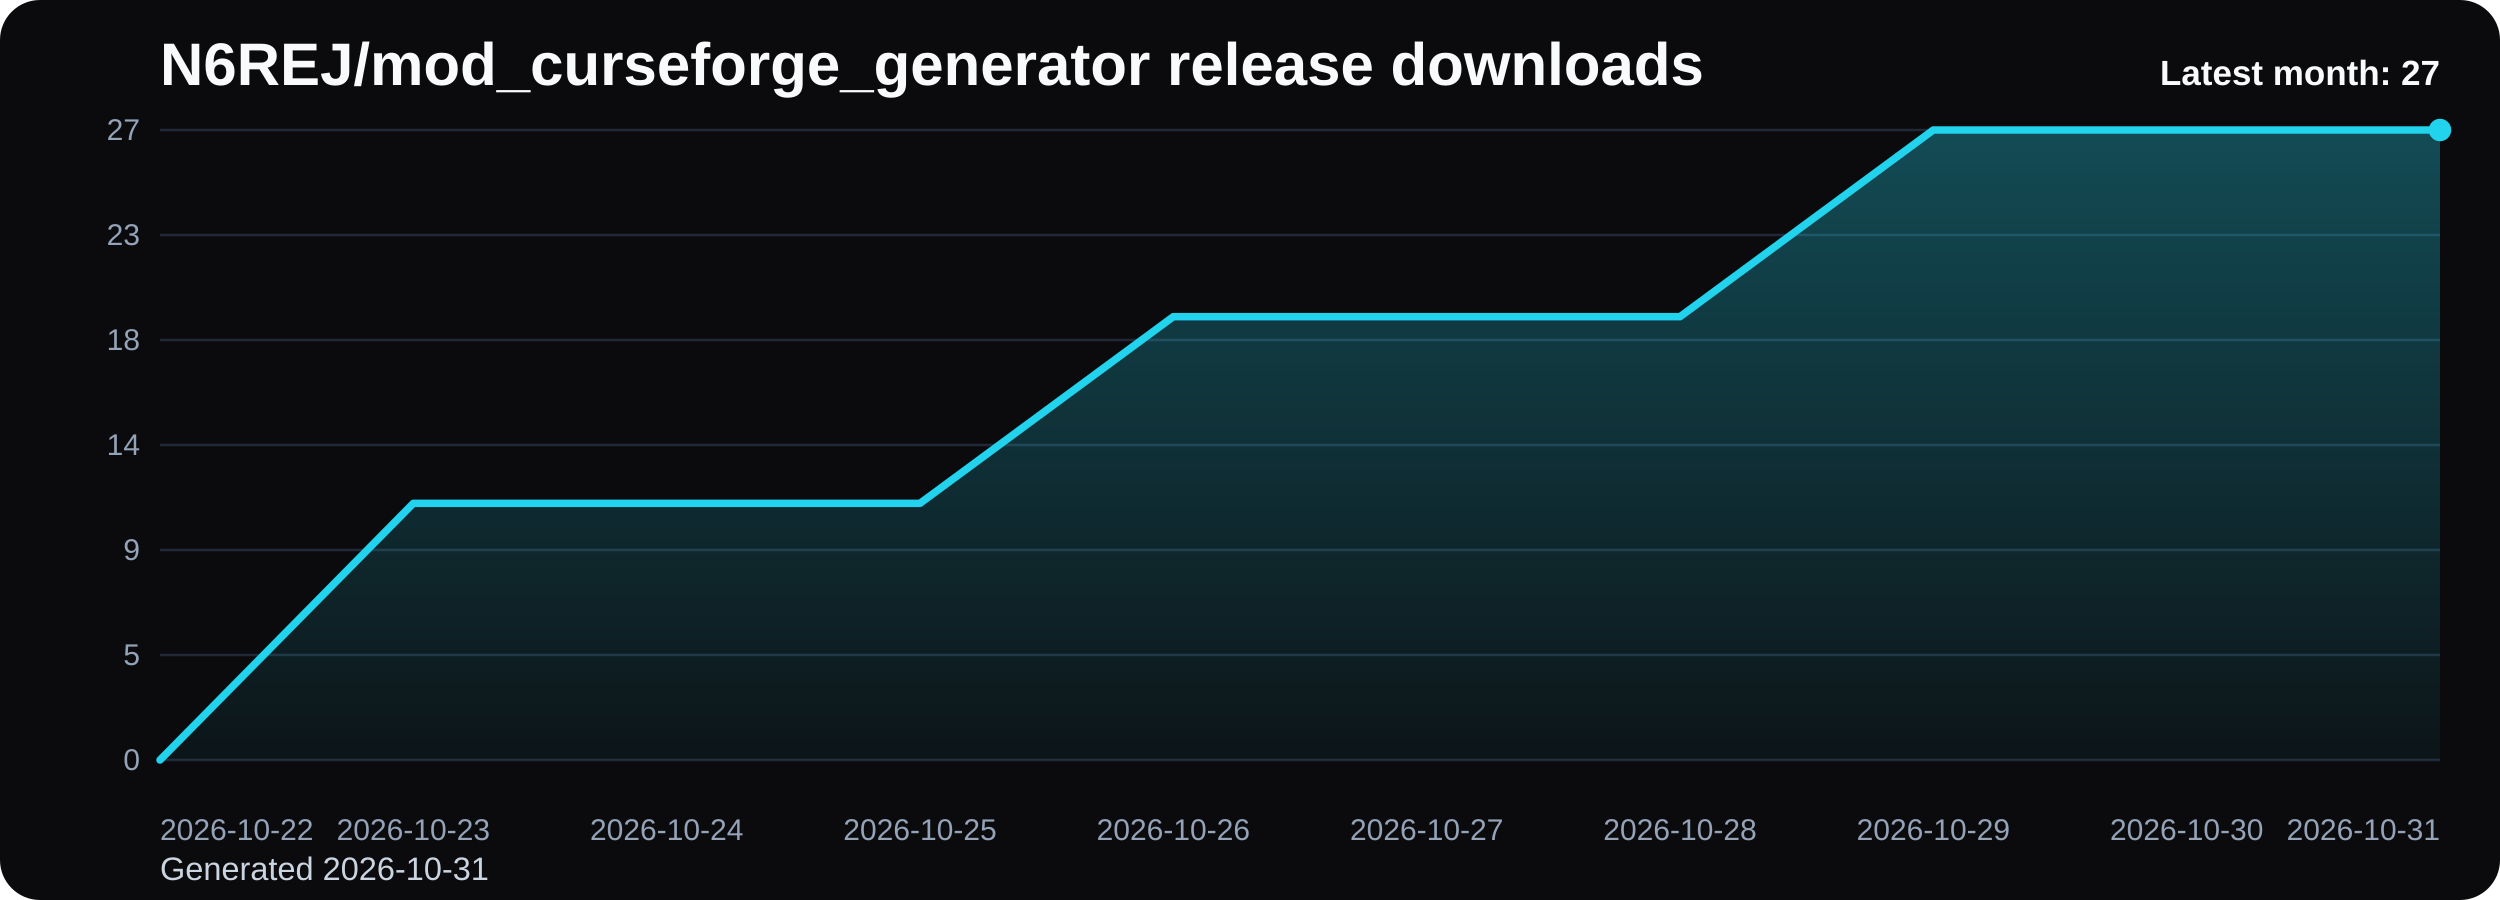
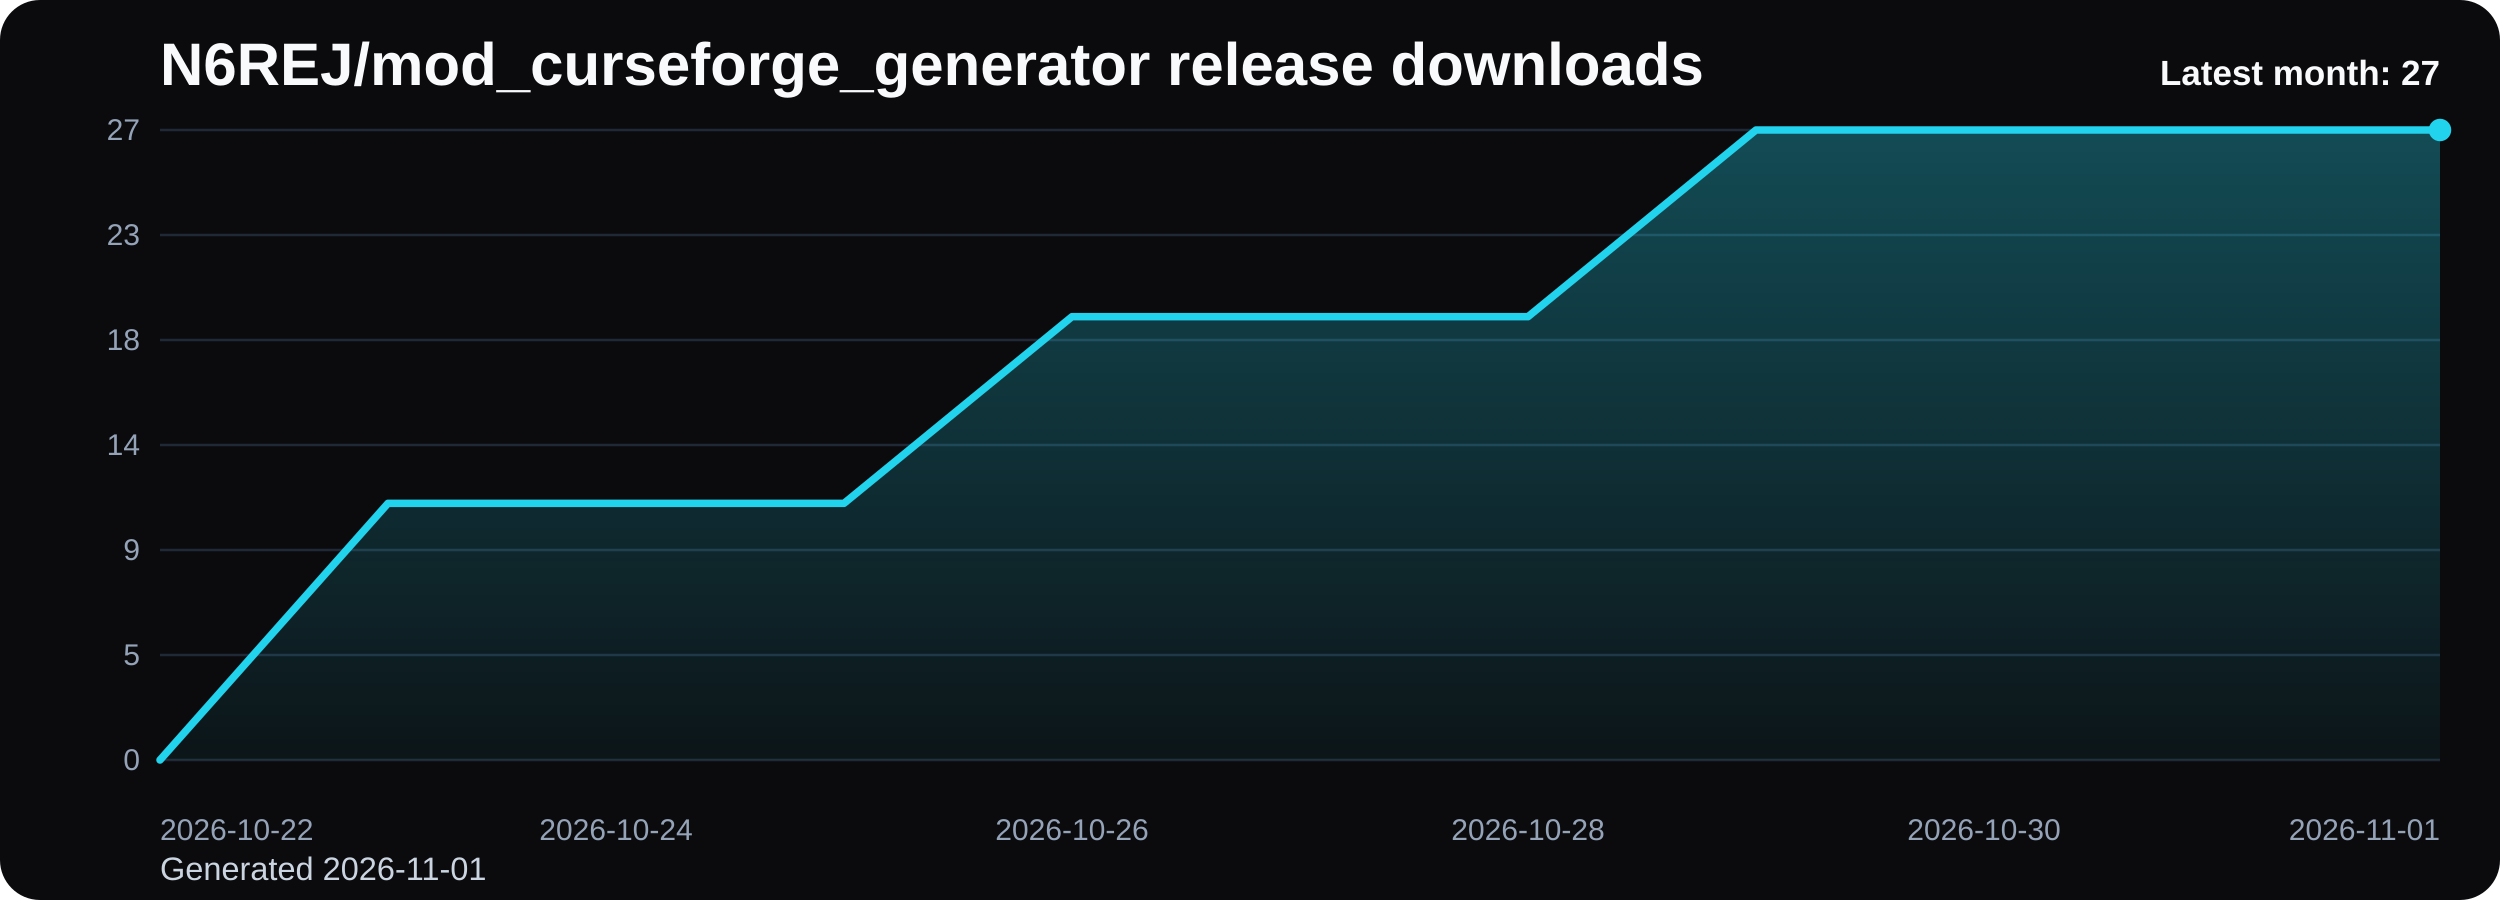
<svg xmlns="http://www.w3.org/2000/svg" viewBox="0 0 1000 360" role="img" aria-label="N6REJ/mod_curseforge_generator release downloads chart">
  <defs>
    <linearGradient id="fill-monthly-black" x1="0" y1="0" x2="0" y2="1">
      <stop offset="0%" stop-color="#22d3ee" stop-opacity="0.32" />
      <stop offset="100%" stop-color="#22d3ee" stop-opacity="0.05" />
    </linearGradient>
    <style>
      .bg { fill: #0b0b0d; }
      .title { font: 700 24px Arial, sans-serif; fill: #f8fafc; }
      .sub { font: 400 13px Arial, sans-serif; fill: #cbd5e1; }
      .grid { stroke: #1f2937; stroke-width: 1; }
      .axis { font: 400 12px Arial, sans-serif; fill: #94a3b8; }
      .line { fill: none; stroke: #22d3ee; stroke-width: 3; stroke-linecap: round; stroke-linejoin: round; }
      .dot { fill: #22d3ee; }
      .value { font: 600 11px Arial, sans-serif; fill: #cbd5e1; }
      .latest { font: 700 14px Arial, sans-serif; fill: #f8fafc; }
    </style>
  </defs>
  <rect class="bg" x="0" y="0" width="1000" height="360" rx="16" />
  <text class="title" x="64" y="34">N6REJ/mod_curseforge_generator release downloads</text>
-   <text class="sub" x="64" y="352">Generated 2026-10-31</text>
+   <text class="sub" x="64" y="352">Generated 2026-11-01</text>
  <line x1="64" y1="52.00" x2="976" y2="52.00" class="grid" />
  <text x="56" y="56.00" text-anchor="end" class="axis">27</text>
  <line x1="64" y1="94.00" x2="976" y2="94.00" class="grid" />
  <text x="56" y="98.00" text-anchor="end" class="axis">23</text>
  <line x1="64" y1="136.00" x2="976" y2="136.00" class="grid" />
  <text x="56" y="140.00" text-anchor="end" class="axis">18</text>
  <line x1="64" y1="178.00" x2="976" y2="178.00" class="grid" />
  <text x="56" y="182.00" text-anchor="end" class="axis">14</text>
  <line x1="64" y1="220.00" x2="976" y2="220.00" class="grid" />
  <text x="56" y="224.00" text-anchor="end" class="axis">9</text>
  <line x1="64" y1="262.00" x2="976" y2="262.00" class="grid" />
  <text x="56" y="266.00" text-anchor="end" class="axis">5</text>
  <line x1="64" y1="304.00" x2="976" y2="304.00" class="grid" />
  <text x="56" y="308.00" text-anchor="end" class="axis">0</text>
-   <path d="M 64.00 304 L 64.00 304.00 L 165.33 201.33 L 266.67 201.33 L 368.00 201.33 L 469.33 126.67 L 570.67 126.67 L 672.00 126.67 L 773.33 52.00 L 874.67 52.00 L 976.00 52.00 L 976.00 304 Z" fill="url(#fill-monthly-black)" />
-   <polyline class="line" points="64.00,304.00 165.33,201.33 266.67,201.33 368.00,201.33 469.33,126.67 570.67,126.67 672.00,126.67 773.33,52.00 874.67,52.00 976.00,52.00" />
+   <path d="M 64.00 304 L 64.00 304.00 L 155.20 201.33 L 246.40 201.33 L 337.60 201.33 L 428.80 126.67 L 520.00 126.67 L 611.20 126.67 L 702.40 52.00 L 793.60 52.00 L 884.80 52.00 L 976.00 52.00 L 976.00 304 Z" fill="url(#fill-monthly-black)" />
+   <polyline class="line" points="64.00,304.00 155.20,201.33 246.40,201.33 337.60,201.33 428.80,126.67 520.00,126.67 611.20,126.67 702.40,52.00 793.60,52.00 884.80,52.00 976.00,52.00" />
  <circle class="dot" cx="976.00" cy="52.00" r="4.5" />
  <text class="axis" x="64.00" y="336" text-anchor="start">2026-10-22</text>
-   <text class="axis" x="165.33" y="336" text-anchor="middle">2026-10-23</text>
-   <text class="axis" x="266.67" y="336" text-anchor="middle">2026-10-24</text>
-   <text class="axis" x="368.00" y="336" text-anchor="middle">2026-10-25</text>
-   <text class="axis" x="469.33" y="336" text-anchor="middle">2026-10-26</text>
-   <text class="axis" x="570.67" y="336" text-anchor="middle">2026-10-27</text>
-   <text class="axis" x="672.00" y="336" text-anchor="middle">2026-10-28</text>
-   <text class="axis" x="773.33" y="336" text-anchor="middle">2026-10-29</text>
-   <text class="axis" x="874.67" y="336" text-anchor="middle">2026-10-30</text>
-   <text class="axis" x="976.00" y="336" text-anchor="end">2026-10-31</text>
+   <text class="axis" x="246.40" y="336" text-anchor="middle">2026-10-24</text>
+   <text class="axis" x="428.80" y="336" text-anchor="middle">2026-10-26</text>
+   <text class="axis" x="611.20" y="336" text-anchor="middle">2026-10-28</text>
+   <text class="axis" x="793.60" y="336" text-anchor="middle">2026-10-30</text>
+   <text class="axis" x="976.00" y="336" text-anchor="end">2026-11-01</text>
  <text class="latest" x="976" y="34" text-anchor="end">Latest month: 27</text>
</svg>
